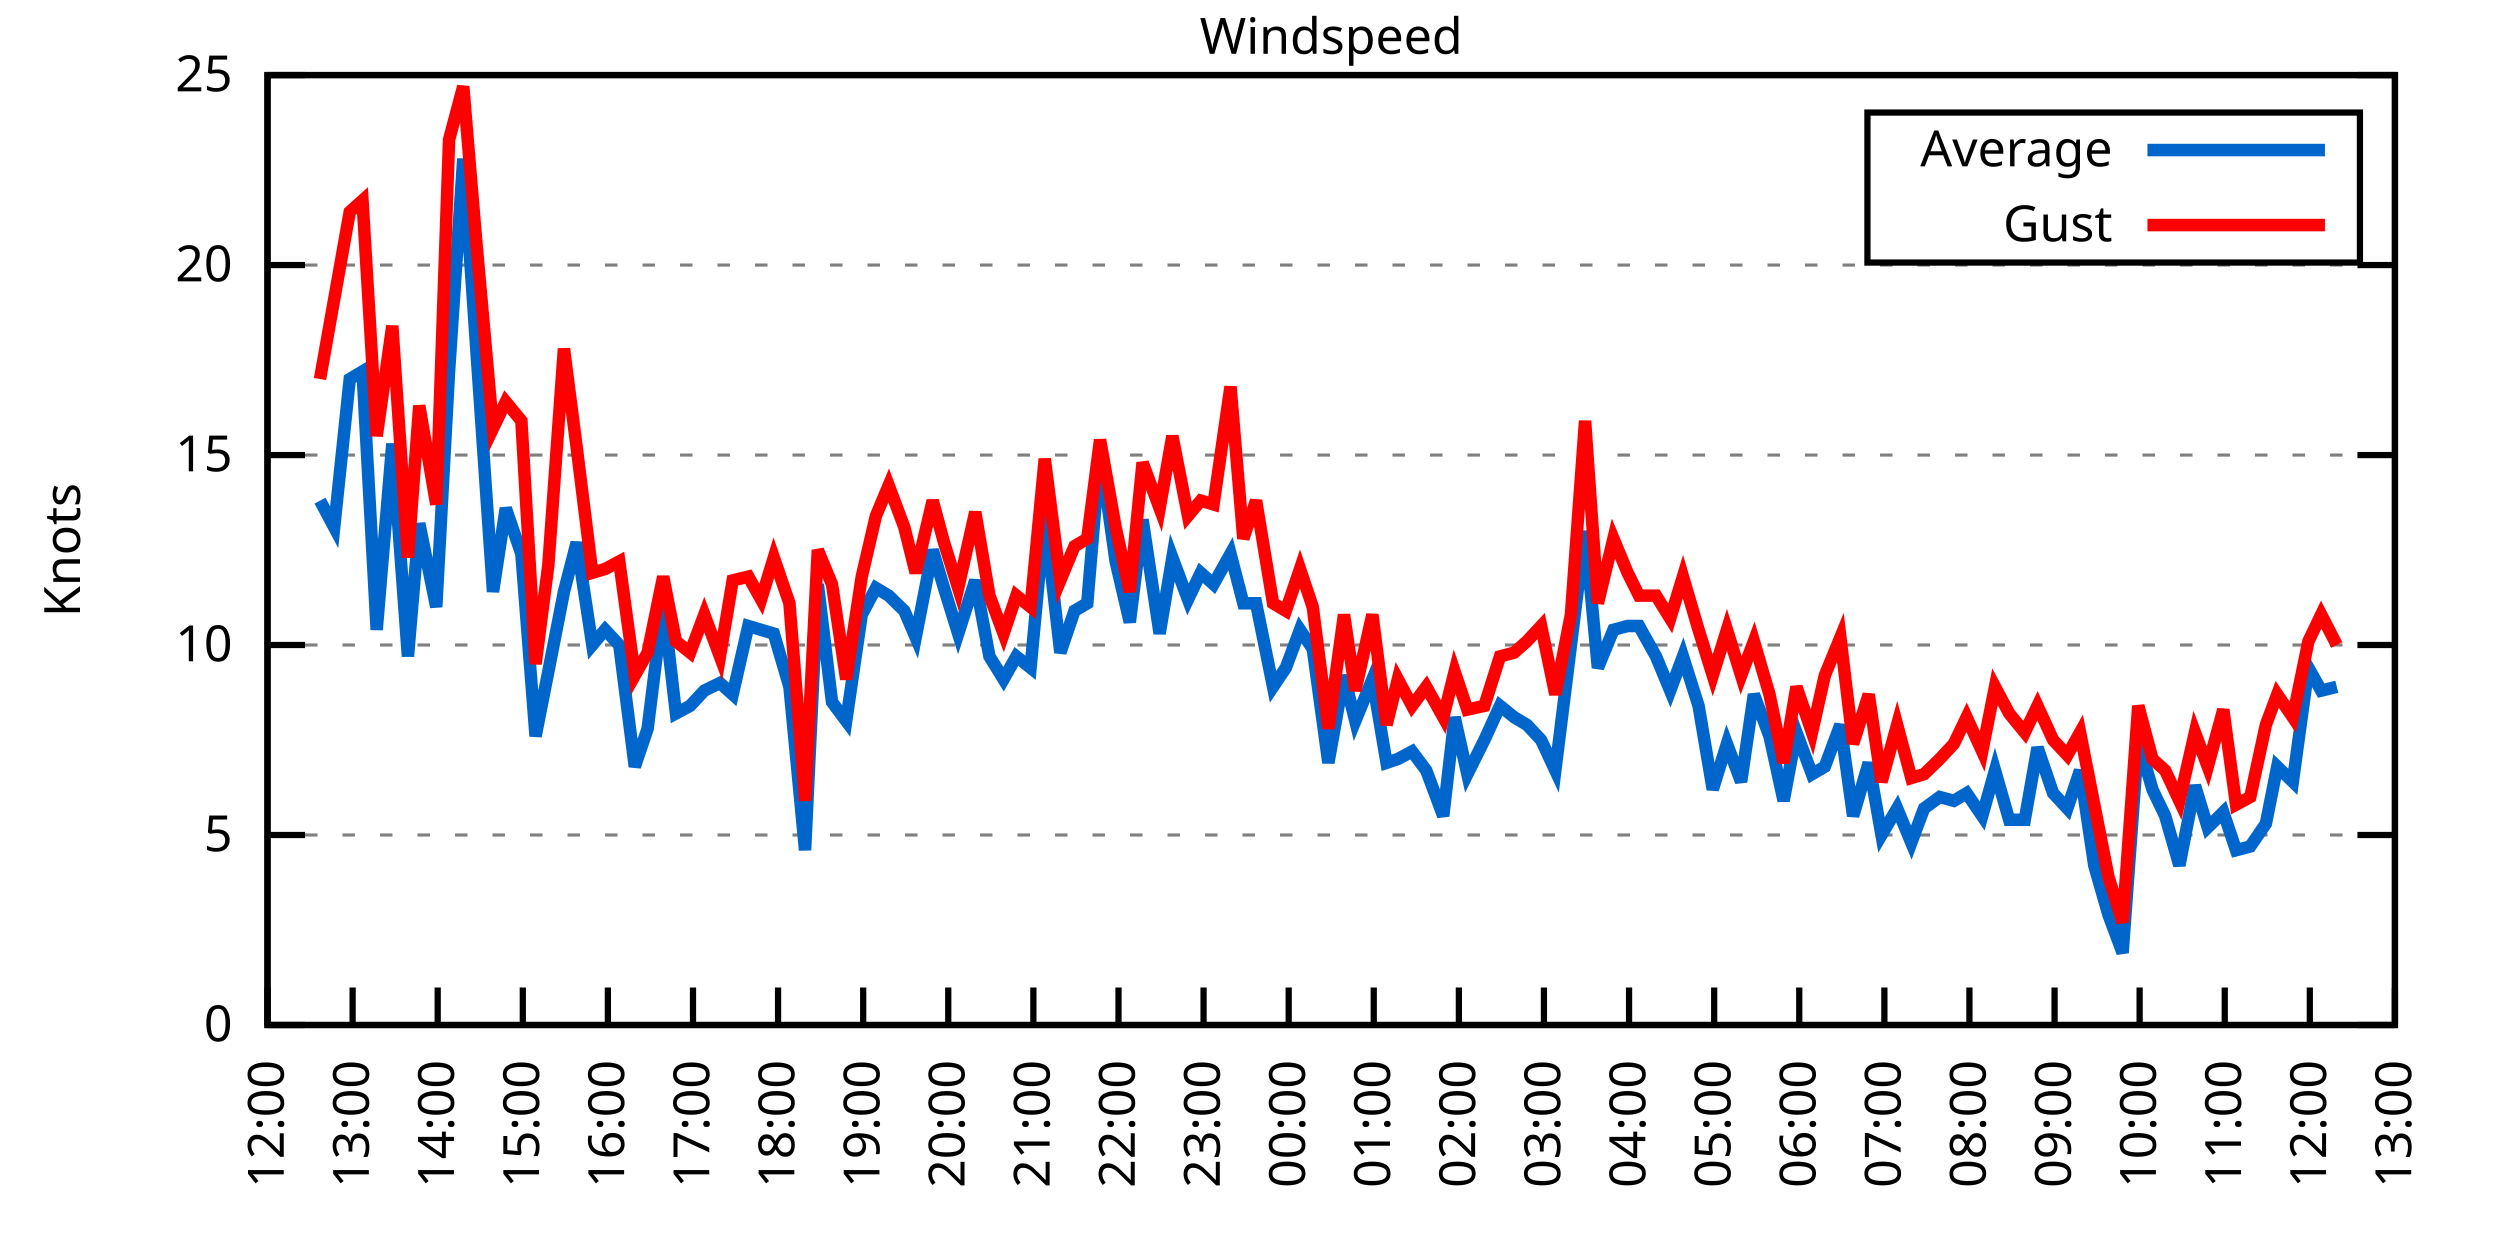
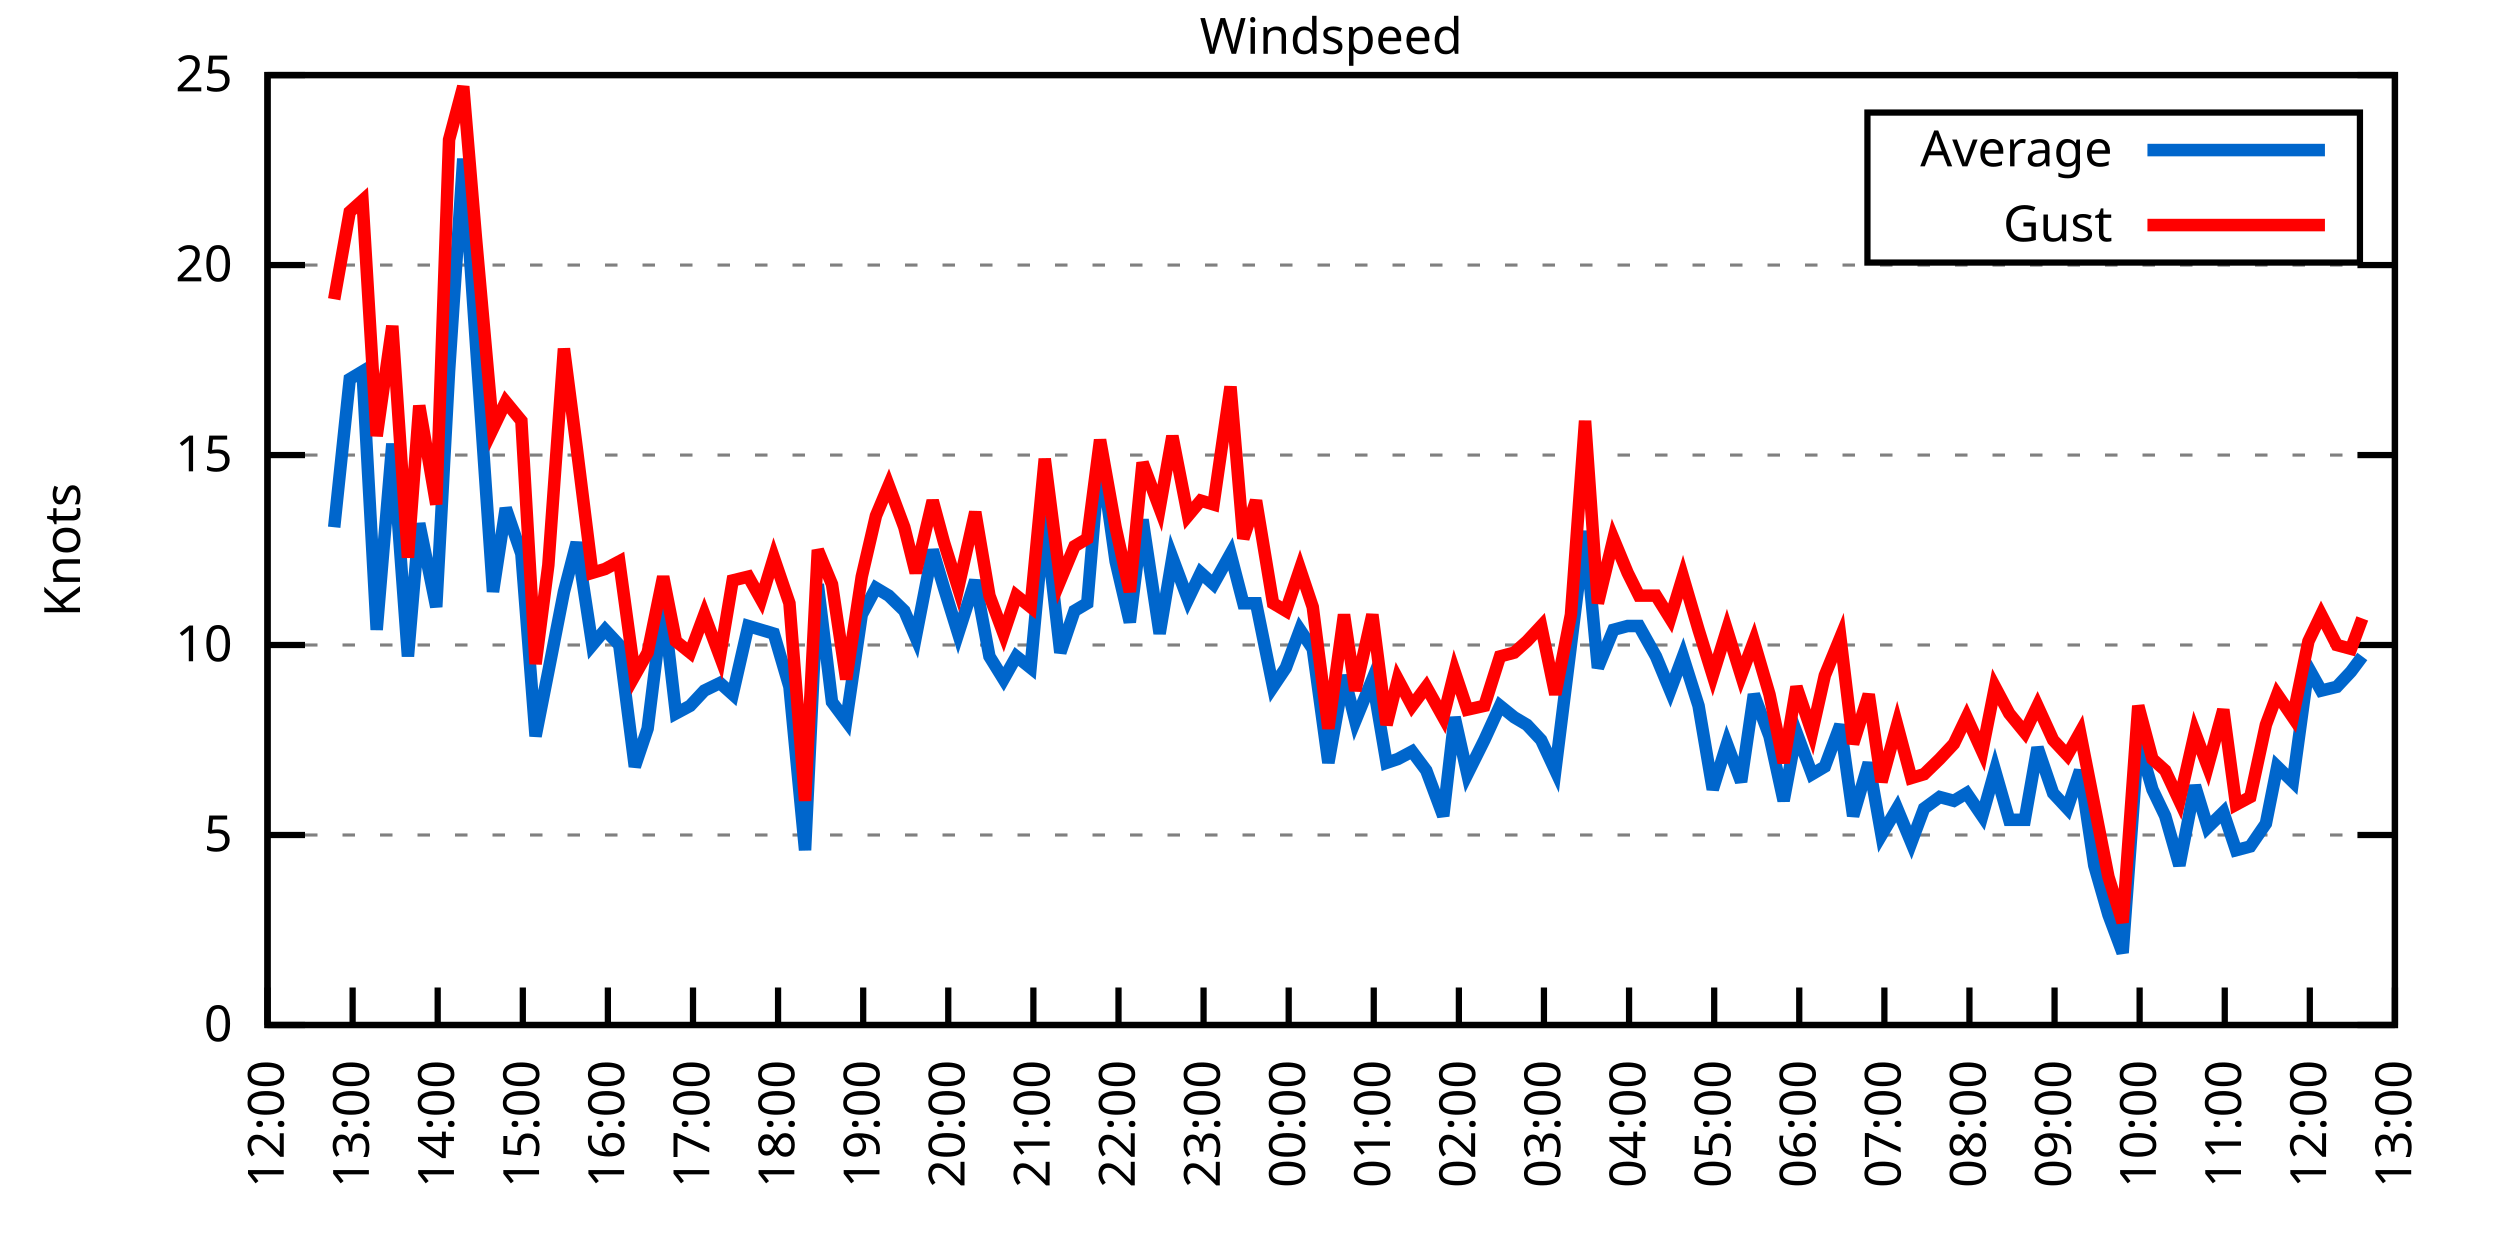
<svg xmlns="http://www.w3.org/2000/svg" xmlns:xlink="http://www.w3.org/1999/xlink" width="400" height="200" viewBox="0 0 400 200">
  <g id="gnuplot_canvas">
    <rect x="0" y="0" width="400" height="200" fill="none" />
    <defs>
      <circle id="gpDot" r="0.5" stroke-width="0.5" stroke="currentColor" />
      <path id="gpPt0" stroke-width="0.333" stroke="currentColor" d="M-1,0 h2 M0,-1 v2" />
      <path id="gpPt1" stroke-width="0.333" stroke="currentColor" d="M-1,-1 L1,1 M1,-1 L-1,1" />
      <path id="gpPt2" stroke-width="0.333" stroke="currentColor" d="M-1,0 L1,0 M0,-1 L0,1 M-1,-1 L1,1 M-1,1 L1,-1" />
      <rect id="gpPt3" stroke-width="0.333" stroke="currentColor" x="-1" y="-1" width="2" height="2" />
      <rect id="gpPt4" stroke-width="0.333" stroke="currentColor" fill="currentColor" x="-1" y="-1" width="2" height="2" />
      <circle id="gpPt5" stroke-width="0.333" stroke="currentColor" cx="0" cy="0" r="1" />
      <use xlink:href="#gpPt5" id="gpPt6" fill="currentColor" stroke="none" />
      <path id="gpPt7" stroke-width="0.333" stroke="currentColor" d="M0,-1.33 L-1.33,0.67 L1.33,0.67 z" />
      <use xlink:href="#gpPt7" id="gpPt8" fill="currentColor" stroke="none" />
      <use xlink:href="#gpPt7" id="gpPt9" stroke="currentColor" transform="rotate(180)" />
      <use xlink:href="#gpPt9" id="gpPt10" fill="currentColor" stroke="none" />
      <use xlink:href="#gpPt3" id="gpPt11" stroke="currentColor" transform="rotate(45)" />
      <use xlink:href="#gpPt11" id="gpPt12" fill="currentColor" stroke="none" />
      <path id="gpPt13" stroke-width="0.333" stroke="currentColor" d="M0,1.330 L1.265,0.411 L0.782,-1.067 L-0.782,-1.076 L-1.265,0.411 z" />
      <use xlink:href="#gpPt13" id="gpPt14" fill="currentColor" stroke="none" />
      <filter id="textbox" filterUnits="objectBoundingBox" x="0" y="0" height="1" width="1">
        <feFlood flood-color="white" flood-opacity="1" result="bgnd" />
        <feComposite in="SourceGraphic" in2="bgnd" operator="atop" />
      </filter>
      <filter id="greybox" filterUnits="objectBoundingBox" x="0" y="0" height="1" width="1">
        <feFlood flood-color="lightgrey" flood-opacity="1" result="grey" />
        <feComposite in="SourceGraphic" in2="grey" operator="atop" />
      </filter>
    </defs>
    <g fill="none" color="white" stroke="currentColor" stroke-width="1.00" stroke-linecap="butt" stroke-linejoin="miter">
</g>
    <g fill="none" color="black" stroke="currentColor" stroke-width="1.00" stroke-linecap="butt" stroke-linejoin="miter">
      <g stroke="none" shape-rendering="crispEdges">
        <polygon fill="rgb(255, 255, 255)" points="42.80,164.00 383.18,164.00 383.18,12.02 42.80,12.02 " />
      </g>
    </g>
    <g fill="none" color="black" stroke="currentColor" stroke-width="1.00" stroke-linecap="butt" stroke-linejoin="miter">
</g>
    <g fill="none" color="black" stroke="black" stroke-width="0.50" stroke-linecap="butt" stroke-linejoin="miter">
</g>
    <g fill="none" color="gray" stroke="currentColor" stroke-width="0.50" stroke-linecap="butt" stroke-linejoin="miter">
      <path stroke="gray" stroke-dasharray="2,4" class="gridline" d="M42.80,164.00 L383.19,164.00  " />
    </g>
    <g fill="none" color="gray" stroke="gray" stroke-width="1.00" stroke-linecap="butt" stroke-linejoin="miter">
</g>
    <g fill="none" color="black" stroke="currentColor" stroke-width="1.00" stroke-linecap="butt" stroke-linejoin="miter">
      <path stroke="black" d="M42.80,164.00 L48.80,164.00 M383.19,164.00 L377.19,164.00  " />
      <g transform="translate(37.20,166.60)" stroke="none" fill="black" font-family="Sans" font-size="8.00" text-anchor="end">
        <text>
          <tspan font-family="Sans"> 0</tspan>
        </text>
      </g>
    </g>
    <g fill="none" color="black" stroke="currentColor" stroke-width="1.00" stroke-linecap="butt" stroke-linejoin="miter">
</g>
    <g fill="none" color="black" stroke="black" stroke-width="0.50" stroke-linecap="butt" stroke-linejoin="miter">
</g>
    <g fill="none" color="gray" stroke="currentColor" stroke-width="0.50" stroke-linecap="butt" stroke-linejoin="miter">
      <path stroke="gray" stroke-dasharray="2,4" class="gridline" d="M42.80,133.60 L383.19,133.60  " />
    </g>
    <g fill="none" color="gray" stroke="gray" stroke-width="1.00" stroke-linecap="butt" stroke-linejoin="miter">
</g>
    <g fill="none" color="black" stroke="currentColor" stroke-width="1.00" stroke-linecap="butt" stroke-linejoin="miter">
      <path stroke="black" d="M42.80,133.60 L48.80,133.60 M383.19,133.60 L377.19,133.60  " />
      <g transform="translate(37.20,136.20)" stroke="none" fill="black" font-family="Sans" font-size="8.00" text-anchor="end">
        <text>
          <tspan font-family="Sans"> 5</tspan>
        </text>
      </g>
    </g>
    <g fill="none" color="black" stroke="currentColor" stroke-width="1.00" stroke-linecap="butt" stroke-linejoin="miter">
</g>
    <g fill="none" color="black" stroke="black" stroke-width="0.50" stroke-linecap="butt" stroke-linejoin="miter">
</g>
    <g fill="none" color="gray" stroke="currentColor" stroke-width="0.50" stroke-linecap="butt" stroke-linejoin="miter">
      <path stroke="gray" stroke-dasharray="2,4" class="gridline" d="M42.80,103.20 L383.19,103.20  " />
    </g>
    <g fill="none" color="gray" stroke="gray" stroke-width="1.00" stroke-linecap="butt" stroke-linejoin="miter">
</g>
    <g fill="none" color="black" stroke="currentColor" stroke-width="1.00" stroke-linecap="butt" stroke-linejoin="miter">
      <path stroke="black" d="M42.80,103.20 L48.80,103.20 M383.19,103.20 L377.19,103.20  " />
      <g transform="translate(37.20,105.80)" stroke="none" fill="black" font-family="Sans" font-size="8.00" text-anchor="end">
        <text>
          <tspan font-family="Sans"> 10</tspan>
        </text>
      </g>
    </g>
    <g fill="none" color="black" stroke="currentColor" stroke-width="1.00" stroke-linecap="butt" stroke-linejoin="miter">
</g>
    <g fill="none" color="black" stroke="black" stroke-width="0.50" stroke-linecap="butt" stroke-linejoin="miter">
</g>
    <g fill="none" color="gray" stroke="currentColor" stroke-width="0.50" stroke-linecap="butt" stroke-linejoin="miter">
      <path stroke="gray" stroke-dasharray="2,4" class="gridline" d="M42.80,72.81 L383.19,72.81  " />
    </g>
    <g fill="none" color="gray" stroke="gray" stroke-width="1.00" stroke-linecap="butt" stroke-linejoin="miter">
</g>
    <g fill="none" color="black" stroke="currentColor" stroke-width="1.00" stroke-linecap="butt" stroke-linejoin="miter">
      <path stroke="black" d="M42.80,72.81 L48.80,72.81 M383.19,72.81 L377.19,72.81  " />
      <g transform="translate(37.20,75.41)" stroke="none" fill="black" font-family="Sans" font-size="8.00" text-anchor="end">
        <text>
          <tspan font-family="Sans"> 15</tspan>
        </text>
      </g>
    </g>
    <g fill="none" color="black" stroke="currentColor" stroke-width="1.00" stroke-linecap="butt" stroke-linejoin="miter">
</g>
    <g fill="none" color="black" stroke="black" stroke-width="0.50" stroke-linecap="butt" stroke-linejoin="miter">
</g>
    <g fill="none" color="gray" stroke="currentColor" stroke-width="0.50" stroke-linecap="butt" stroke-linejoin="miter">
      <path stroke="gray" stroke-dasharray="2,4" class="gridline" d="M42.80,42.41 L383.19,42.41  " />
    </g>
    <g fill="none" color="gray" stroke="gray" stroke-width="1.00" stroke-linecap="butt" stroke-linejoin="miter">
</g>
    <g fill="none" color="black" stroke="currentColor" stroke-width="1.00" stroke-linecap="butt" stroke-linejoin="miter">
      <path stroke="black" d="M42.80,42.41 L48.80,42.41 M383.19,42.41 L377.19,42.41  " />
      <g transform="translate(37.20,45.01)" stroke="none" fill="black" font-family="Sans" font-size="8.00" text-anchor="end">
        <text>
          <tspan font-family="Sans"> 20</tspan>
        </text>
      </g>
    </g>
    <g fill="none" color="black" stroke="currentColor" stroke-width="1.00" stroke-linecap="butt" stroke-linejoin="miter">
</g>
    <g fill="none" color="black" stroke="black" stroke-width="0.50" stroke-linecap="butt" stroke-linejoin="miter">
</g>
    <g fill="none" color="gray" stroke="currentColor" stroke-width="0.50" stroke-linecap="butt" stroke-linejoin="miter">
      <path stroke="gray" stroke-dasharray="2,4" class="gridline" d="M42.80,12.01 L383.19,12.01  " />
    </g>
    <g fill="none" color="gray" stroke="gray" stroke-width="1.00" stroke-linecap="butt" stroke-linejoin="miter">
</g>
    <g fill="none" color="black" stroke="currentColor" stroke-width="1.00" stroke-linecap="butt" stroke-linejoin="miter">
      <path stroke="black" d="M42.80,12.01 L48.80,12.01 M383.19,12.01 L377.19,12.01  " />
      <g transform="translate(37.20,14.61)" stroke="none" fill="black" font-family="Sans" font-size="8.00" text-anchor="end">
        <text>
          <tspan font-family="Sans"> 25</tspan>
        </text>
      </g>
    </g>
    <g fill="none" color="black" stroke="currentColor" stroke-width="1.00" stroke-linecap="butt" stroke-linejoin="miter">
      <path stroke="black" d="M42.80,164.00 L42.80,158.00  " />
      <g transform="translate(45.40,169.60) rotate(270.00)" stroke="none" fill="black" font-family="Sans" font-size="8.00" text-anchor="end">
        <text>
          <tspan font-family="Sans">12:00</tspan>
        </text>
      </g>
    </g>
    <g fill="none" color="black" stroke="currentColor" stroke-width="1.00" stroke-linecap="butt" stroke-linejoin="miter">
      <path stroke="black" d="M56.42,164.00 L56.42,158.00  " />
      <g transform="translate(59.02,169.60) rotate(270.00)" stroke="none" fill="black" font-family="Sans" font-size="8.00" text-anchor="end">
        <text>
          <tspan font-family="Sans">13:00</tspan>
        </text>
      </g>
    </g>
    <g fill="none" color="black" stroke="currentColor" stroke-width="1.00" stroke-linecap="butt" stroke-linejoin="miter">
      <path stroke="black" d="M70.03,164.00 L70.03,158.00  " />
      <g transform="translate(72.63,169.60) rotate(270.00)" stroke="none" fill="black" font-family="Sans" font-size="8.00" text-anchor="end">
        <text>
          <tspan font-family="Sans">14:00</tspan>
        </text>
      </g>
    </g>
    <g fill="none" color="black" stroke="currentColor" stroke-width="1.00" stroke-linecap="butt" stroke-linejoin="miter">
      <path stroke="black" d="M83.65,164.00 L83.65,158.00  " />
      <g transform="translate(86.25,169.60) rotate(270.00)" stroke="none" fill="black" font-family="Sans" font-size="8.00" text-anchor="end">
        <text>
          <tspan font-family="Sans">15:00</tspan>
        </text>
      </g>
    </g>
    <g fill="none" color="black" stroke="currentColor" stroke-width="1.00" stroke-linecap="butt" stroke-linejoin="miter">
      <path stroke="black" d="M97.26,164.00 L97.26,158.00  " />
      <g transform="translate(99.86,169.60) rotate(270.00)" stroke="none" fill="black" font-family="Sans" font-size="8.00" text-anchor="end">
        <text>
          <tspan font-family="Sans">16:00</tspan>
        </text>
      </g>
    </g>
    <g fill="none" color="black" stroke="currentColor" stroke-width="1.00" stroke-linecap="butt" stroke-linejoin="miter">
      <path stroke="black" d="M110.88,164.00 L110.88,158.00  " />
      <g transform="translate(113.48,169.60) rotate(270.00)" stroke="none" fill="black" font-family="Sans" font-size="8.00" text-anchor="end">
        <text>
          <tspan font-family="Sans">17:00</tspan>
        </text>
      </g>
    </g>
    <g fill="none" color="black" stroke="currentColor" stroke-width="1.00" stroke-linecap="butt" stroke-linejoin="miter">
      <path stroke="black" d="M124.49,164.00 L124.49,158.00  " />
      <g transform="translate(127.09,169.60) rotate(270.00)" stroke="none" fill="black" font-family="Sans" font-size="8.00" text-anchor="end">
        <text>
          <tspan font-family="Sans">18:00</tspan>
        </text>
      </g>
    </g>
    <g fill="none" color="black" stroke="currentColor" stroke-width="1.00" stroke-linecap="butt" stroke-linejoin="miter">
      <path stroke="black" d="M138.11,164.00 L138.11,158.00  " />
      <g transform="translate(140.71,169.60) rotate(270.00)" stroke="none" fill="black" font-family="Sans" font-size="8.00" text-anchor="end">
        <text>
          <tspan font-family="Sans">19:00</tspan>
        </text>
      </g>
    </g>
    <g fill="none" color="black" stroke="currentColor" stroke-width="1.00" stroke-linecap="butt" stroke-linejoin="miter">
      <path stroke="black" d="M151.72,164.00 L151.72,158.00  " />
      <g transform="translate(154.32,169.60) rotate(270.00)" stroke="none" fill="black" font-family="Sans" font-size="8.00" text-anchor="end">
        <text>
          <tspan font-family="Sans">20:00</tspan>
        </text>
      </g>
    </g>
    <g fill="none" color="black" stroke="currentColor" stroke-width="1.00" stroke-linecap="butt" stroke-linejoin="miter">
      <path stroke="black" d="M165.34,164.00 L165.34,158.00  " />
      <g transform="translate(167.94,169.60) rotate(270.00)" stroke="none" fill="black" font-family="Sans" font-size="8.00" text-anchor="end">
        <text>
          <tspan font-family="Sans">21:00</tspan>
        </text>
      </g>
    </g>
    <g fill="none" color="black" stroke="currentColor" stroke-width="1.00" stroke-linecap="butt" stroke-linejoin="miter">
      <path stroke="black" d="M178.96,164.00 L178.96,158.00  " />
      <g transform="translate(181.56,169.60) rotate(270.00)" stroke="none" fill="black" font-family="Sans" font-size="8.00" text-anchor="end">
        <text>
          <tspan font-family="Sans">22:00</tspan>
        </text>
      </g>
    </g>
    <g fill="none" color="black" stroke="currentColor" stroke-width="1.00" stroke-linecap="butt" stroke-linejoin="miter">
      <path stroke="black" d="M192.57,164.00 L192.57,158.00  " />
      <g transform="translate(195.17,169.60) rotate(270.00)" stroke="none" fill="black" font-family="Sans" font-size="8.00" text-anchor="end">
        <text>
          <tspan font-family="Sans">23:00</tspan>
        </text>
      </g>
    </g>
    <g fill="none" color="black" stroke="currentColor" stroke-width="1.00" stroke-linecap="butt" stroke-linejoin="miter">
      <path stroke="black" d="M206.19,164.00 L206.19,158.00  " />
      <g transform="translate(208.79,169.60) rotate(270.00)" stroke="none" fill="black" font-family="Sans" font-size="8.00" text-anchor="end">
        <text>
          <tspan font-family="Sans">00:00</tspan>
        </text>
      </g>
    </g>
    <g fill="none" color="black" stroke="currentColor" stroke-width="1.00" stroke-linecap="butt" stroke-linejoin="miter">
      <path stroke="black" d="M219.80,164.00 L219.80,158.00  " />
      <g transform="translate(222.40,169.60) rotate(270.00)" stroke="none" fill="black" font-family="Sans" font-size="8.00" text-anchor="end">
        <text>
          <tspan font-family="Sans">01:00</tspan>
        </text>
      </g>
    </g>
    <g fill="none" color="black" stroke="currentColor" stroke-width="1.00" stroke-linecap="butt" stroke-linejoin="miter">
      <path stroke="black" d="M233.42,164.00 L233.42,158.00  " />
      <g transform="translate(236.02,169.60) rotate(270.00)" stroke="none" fill="black" font-family="Sans" font-size="8.00" text-anchor="end">
        <text>
          <tspan font-family="Sans">02:00</tspan>
        </text>
      </g>
    </g>
    <g fill="none" color="black" stroke="currentColor" stroke-width="1.00" stroke-linecap="butt" stroke-linejoin="miter">
      <path stroke="black" d="M247.03,164.00 L247.03,158.00  " />
      <g transform="translate(249.63,169.60) rotate(270.00)" stroke="none" fill="black" font-family="Sans" font-size="8.00" text-anchor="end">
        <text>
          <tspan font-family="Sans">03:00</tspan>
        </text>
      </g>
    </g>
    <g fill="none" color="black" stroke="currentColor" stroke-width="1.00" stroke-linecap="butt" stroke-linejoin="miter">
      <path stroke="black" d="M260.65,164.00 L260.65,158.00  " />
      <g transform="translate(263.25,169.60) rotate(270.00)" stroke="none" fill="black" font-family="Sans" font-size="8.00" text-anchor="end">
        <text>
          <tspan font-family="Sans">04:00</tspan>
        </text>
      </g>
    </g>
    <g fill="none" color="black" stroke="currentColor" stroke-width="1.00" stroke-linecap="butt" stroke-linejoin="miter">
      <path stroke="black" d="M274.27,164.00 L274.27,158.00  " />
      <g transform="translate(276.87,169.60) rotate(270.00)" stroke="none" fill="black" font-family="Sans" font-size="8.00" text-anchor="end">
        <text>
          <tspan font-family="Sans">05:00</tspan>
        </text>
      </g>
    </g>
    <g fill="none" color="black" stroke="currentColor" stroke-width="1.00" stroke-linecap="butt" stroke-linejoin="miter">
      <path stroke="black" d="M287.88,164.00 L287.88,158.00  " />
      <g transform="translate(290.48,169.60) rotate(270.00)" stroke="none" fill="black" font-family="Sans" font-size="8.00" text-anchor="end">
        <text>
          <tspan font-family="Sans">06:00</tspan>
        </text>
      </g>
    </g>
    <g fill="none" color="black" stroke="currentColor" stroke-width="1.00" stroke-linecap="butt" stroke-linejoin="miter">
      <path stroke="black" d="M301.50,164.00 L301.50,158.00  " />
      <g transform="translate(304.10,169.60) rotate(270.00)" stroke="none" fill="black" font-family="Sans" font-size="8.00" text-anchor="end">
        <text>
          <tspan font-family="Sans">07:00</tspan>
        </text>
      </g>
    </g>
    <g fill="none" color="black" stroke="currentColor" stroke-width="1.00" stroke-linecap="butt" stroke-linejoin="miter">
      <path stroke="black" d="M315.11,164.00 L315.11,158.00  " />
      <g transform="translate(317.71,169.60) rotate(270.00)" stroke="none" fill="black" font-family="Sans" font-size="8.00" text-anchor="end">
        <text>
          <tspan font-family="Sans">08:00</tspan>
        </text>
      </g>
    </g>
    <g fill="none" color="black" stroke="currentColor" stroke-width="1.00" stroke-linecap="butt" stroke-linejoin="miter">
      <path stroke="black" d="M328.73,164.00 L328.73,158.00  " />
      <g transform="translate(331.33,169.60) rotate(270.00)" stroke="none" fill="black" font-family="Sans" font-size="8.00" text-anchor="end">
        <text>
          <tspan font-family="Sans">09:00</tspan>
        </text>
      </g>
    </g>
    <g fill="none" color="black" stroke="currentColor" stroke-width="1.00" stroke-linecap="butt" stroke-linejoin="miter">
      <path stroke="black" d="M342.34,164.00 L342.34,158.00  " />
      <g transform="translate(344.94,169.60) rotate(270.00)" stroke="none" fill="black" font-family="Sans" font-size="8.00" text-anchor="end">
        <text>
          <tspan font-family="Sans">10:00</tspan>
        </text>
      </g>
    </g>
    <g fill="none" color="black" stroke="currentColor" stroke-width="1.00" stroke-linecap="butt" stroke-linejoin="miter">
      <path stroke="black" d="M355.96,164.00 L355.96,158.00  " />
      <g transform="translate(358.56,169.60) rotate(270.00)" stroke="none" fill="black" font-family="Sans" font-size="8.00" text-anchor="end">
        <text>
          <tspan font-family="Sans">11:00</tspan>
        </text>
      </g>
    </g>
    <g fill="none" color="black" stroke="currentColor" stroke-width="1.00" stroke-linecap="butt" stroke-linejoin="miter">
      <path stroke="black" d="M369.57,164.00 L369.57,158.00  " />
      <g transform="translate(372.17,169.60) rotate(270.00)" stroke="none" fill="black" font-family="Sans" font-size="8.00" text-anchor="end">
        <text>
          <tspan font-family="Sans">12:00</tspan>
        </text>
      </g>
    </g>
    <g fill="none" color="black" stroke="currentColor" stroke-width="1.00" stroke-linecap="butt" stroke-linejoin="miter">
      <path stroke="black" d="M383.19,164.00 L383.19,158.00  " />
      <g transform="translate(385.79,169.60) rotate(270.00)" stroke="none" fill="black" font-family="Sans" font-size="8.00" text-anchor="end">
        <text>
          <tspan font-family="Sans">13:00</tspan>
        </text>
      </g>
    </g>
    <g fill="none" color="black" stroke="currentColor" stroke-width="1.00" stroke-linecap="butt" stroke-linejoin="miter">
</g>
    <g fill="none" color="black" stroke="currentColor" stroke-width="1.00" stroke-linecap="butt" stroke-linejoin="miter">
      <path stroke="black" d="M42.80,12.01 L42.80,164.00 L383.19,164.00 L383.19,12.01 L42.80,12.01 Z  " />
    </g>
    <g fill="none" color="black" stroke="currentColor" stroke-width="1.00" stroke-linecap="butt" stroke-linejoin="miter">
</g>
    <g fill="none" color="black" stroke="currentColor" stroke-width="1.00" stroke-linecap="butt" stroke-linejoin="miter">
      <path stroke="black" d="M298.79,42.01 L298.79,18.01 L377.59,18.01 L377.59,42.01 L298.79,42.01 Z  " />
    </g>
    <g id="Windspeed_plot_1">
      <g fill="none" color="white" stroke="black" stroke-width="2.00" stroke-linecap="butt" stroke-linejoin="miter">
</g>
      <g fill="none" color="black" stroke="currentColor" stroke-width="2.00" stroke-linecap="butt" stroke-linejoin="miter">
        <g transform="translate(337.99,26.61)" stroke="none" fill="black" font-family="Sans" font-size="8.00" text-anchor="end">
          <text>
            <tspan font-family="Sans">Average</tspan>
          </text>
        </g>
      </g>
      <g fill="none" color="black" stroke="currentColor" stroke-width="2.00" stroke-linecap="butt" stroke-linejoin="miter">
-         <path stroke="rgb(  0, 102, 204)" d="M343.59,24.01 L371.99,24.01 M51.20,80.10 L53.47,84.36 L55.96,60.65 L58.00,59.43 L60.27,100.77 L62.77,70.98   L65.27,105.03 L67.08,83.75 L69.80,97.12 L71.85,59.43 L74.12,25.39 L76.16,55.18 L78.88,94.69 L80.92,81.32   L83.42,88.61 L85.69,117.80 L87.73,107.46 L90.23,94.69 L92.27,86.79 L94.77,103.20 L96.81,100.77 L99.08,103.20   L101.57,122.66 L103.62,116.58 L106.11,96.52 L108.15,114.15 L110.42,112.93 L112.69,110.50 L115.19,109.28 L117.23,111.11   L119.73,100.16 L121.77,100.77 L123.81,101.38 L126.31,109.89 L128.81,136.03 L130.85,93.48 L133.12,112.32 L135.39,115.36   L137.88,98.34 L140.15,94.08 L142.19,95.30 L144.69,97.73 L146.51,101.99 L149.23,88.00 L151.04,94.08 L153.31,101.38   L156.04,92.87 L158.31,105.03 L160.57,108.68 L162.62,105.03 L164.89,106.85 L167.16,82.53 L169.65,104.42 L171.92,97.73   L173.96,96.52 L176.01,72.20 L178.50,89.83 L180.77,99.56 L182.81,83.14 L185.54,101.38 L187.58,89.22 L190.08,95.91   L192.12,91.65 L194.16,93.48 L196.88,88.61 L198.93,96.52 L200.97,96.52 L203.69,109.89 L205.73,106.85 L208.00,100.77   L210.04,103.81 L212.54,122.05 L215.04,108.07 L216.85,115.36 L219.58,108.68 L221.85,122.05 L223.66,121.44 L225.93,120.23   L228.20,123.27 L230.92,130.56 L232.74,114.76 L234.78,123.87 L237.50,118.40 L240.00,112.93 L242.27,114.76 L244.31,115.97   L246.58,118.40 L248.85,123.27 L251.35,103.20 L253.61,84.97 L255.66,106.85 L258.15,100.77 L260.42,100.16 L262.24,100.16   L264.96,105.03 L267.23,110.50 L269.27,105.03 L271.77,112.93 L274.04,126.31 L276.31,119.01 L278.58,125.09 L280.62,111.11   L283.12,117.80 L285.38,128.13 L287.43,117.19 L289.92,123.87 L291.97,122.66 L294.46,115.97 L296.50,130.56 L299.00,122.05   L301.04,133.60 L303.54,129.35 L305.81,134.82 L307.85,129.35 L310.35,127.52 L312.62,128.13 L314.66,126.91 L317.15,130.56   L319.20,123.27 L321.47,131.17 L323.96,131.17 L326.00,119.62 L328.50,126.91 L330.77,129.35 L332.81,123.27 L335.08,138.47   L337.35,146.37 L339.62,152.45 L342.12,118.40 L344.39,126.31 L346.43,130.56 L348.70,138.47 L351.19,125.70 L353.24,132.39   L355.73,129.95 L357.77,136.03 L360.04,135.43 L362.54,131.78 L364.36,122.66 L366.85,125.09 L369.35,106.85 L371.39,110.50   L373.89,109.89  " />
+         <path stroke="rgb(  0, 102, 204)" d="M343.59,24.01 L371.99,24.01 M53.47,84.36 L55.96,60.65 L58.00,59.43 L60.27,100.77 L62.77,70.98 L65.27,105.03   L67.08,83.75 L69.80,97.12 L71.85,59.43 L74.12,25.39 L76.16,55.18 L78.88,94.69 L80.92,81.32 L83.42,88.61   L85.69,117.80 L87.73,107.46 L90.23,94.69 L92.27,86.79 L94.77,103.20 L96.81,100.77 L99.08,103.20 L101.57,122.66   L103.62,116.58 L106.11,96.52 L108.15,114.15 L110.42,112.93 L112.69,110.50 L115.19,109.28 L117.23,111.11 L119.73,100.16   L121.77,100.77 L123.81,101.38 L126.31,109.89 L128.81,136.03 L130.85,93.48 L133.12,112.32 L135.39,115.36 L137.88,98.34   L140.15,94.08 L142.19,95.30 L144.69,97.73 L146.51,101.99 L149.23,88.00 L151.04,94.08 L153.31,101.38 L156.04,92.87   L158.31,105.03 L160.57,108.68 L162.62,105.03 L164.89,106.85 L167.16,82.53 L169.65,104.42 L171.92,97.73 L173.96,96.52   L176.01,72.20 L178.50,89.83 L180.77,99.56 L182.81,83.14 L185.54,101.38 L187.58,89.22 L190.08,95.91 L192.12,91.65   L194.16,93.48 L196.88,88.61 L198.93,96.52 L200.97,96.52 L203.69,109.89 L205.73,106.85 L208.00,100.77 L210.04,103.81   L212.54,122.05 L215.04,108.07 L216.85,115.36 L219.58,108.68 L221.85,122.05 L223.66,121.44 L225.93,120.23 L228.20,123.27   L230.92,130.56 L232.74,114.76 L234.78,123.87 L237.50,118.40 L240.00,112.93 L242.27,114.76 L244.31,115.97 L246.58,118.40   L248.85,123.27 L251.35,103.20 L253.61,84.97 L255.66,106.85 L258.15,100.77 L260.42,100.16 L262.24,100.16 L264.96,105.03   L267.23,110.50 L269.27,105.03 L271.77,112.93 L274.04,126.31 L276.31,119.01 L278.58,125.09 L280.62,111.11 L283.12,117.80   L285.38,128.13 L287.43,117.19 L289.92,123.87 L291.97,122.66 L294.46,115.97 L296.50,130.56 L299.00,122.05 L301.04,133.60   L303.54,129.35 L305.81,134.82 L307.85,129.35 L310.35,127.52 L312.62,128.13 L314.66,126.91 L317.15,130.56 L319.20,123.27   L321.47,131.17 L323.96,131.17 L326.00,119.62 L328.50,126.91 L330.77,129.35 L332.81,123.27 L335.08,138.47 L337.35,146.37   L339.62,152.45 L342.12,118.40 L344.39,126.31 L346.43,130.56 L348.70,138.47 L351.19,125.70 L353.24,132.39 L355.73,129.95   L357.77,136.03 L360.04,135.43 L362.54,131.78 L364.36,122.66 L366.85,125.09 L369.35,106.85 L371.39,110.50 L373.89,109.89   L376.16,107.46 L377.97,105.03  " />
      </g>
    </g>
    <g id="Windspeed_plot_2">
      <g fill="none" color="black" stroke="currentColor" stroke-width="2.00" stroke-linecap="butt" stroke-linejoin="miter">
        <g transform="translate(337.99,38.61)" stroke="none" fill="black" font-family="Sans" font-size="8.00" text-anchor="end">
          <text>
            <tspan font-family="Sans">Gust</tspan>
          </text>
        </g>
      </g>
      <g fill="none" color="black" stroke="currentColor" stroke-width="2.00" stroke-linecap="butt" stroke-linejoin="miter">
-         <path stroke="rgb(255,   0,   0)" d="M343.59,36.01 L371.99,36.01 M51.20,60.65 L53.47,47.88 L55.96,33.90 L58.00,32.07 L60.27,69.77 L62.77,52.14   L65.27,89.22 L67.08,64.90 L69.80,80.71 L71.85,22.35 L74.12,13.83 L76.16,38.15 L78.88,68.55 L80.92,64.29   L83.42,67.33 L85.69,106.24 L87.73,90.44 L90.23,55.78 L92.27,71.59 L94.77,91.65 L96.81,91.04 L99.08,89.83   L101.57,108.07 L103.62,104.42 L106.11,92.26 L108.15,102.60 L110.42,104.42 L112.69,98.34 L115.19,105.03 L117.23,92.87   L119.73,92.26 L121.77,95.91 L123.81,89.22 L126.31,96.52 L128.81,128.13 L130.85,88.00 L133.12,93.48 L135.39,108.68   L137.88,92.26 L140.15,82.53 L142.19,77.67 L144.69,84.36 L146.51,91.65 L149.23,80.10 L151.04,86.79 L153.31,94.08   L156.04,81.93 L158.31,95.30 L160.57,101.38 L162.62,95.30 L164.89,97.12 L167.16,73.41 L169.65,92.87 L171.92,87.40   L173.96,86.18 L176.01,70.37 L178.50,84.36 L180.77,94.69 L182.81,74.02 L185.54,81.32 L187.58,69.77 L190.08,82.53   L192.12,80.10 L194.16,80.71 L196.88,61.86 L198.93,86.18 L200.97,80.10 L203.69,96.52 L205.73,97.73 L208.00,91.04   L210.04,97.12 L212.54,116.58 L215.04,98.34 L216.85,110.50 L219.58,98.34 L221.85,115.97 L223.66,108.68 L225.93,112.93   L228.20,109.89 L230.92,114.76 L232.74,107.46 L234.78,113.54 L237.50,112.93 L240.00,105.03 L242.27,104.42 L244.31,102.60   L246.58,100.16 L248.85,111.11 L251.35,98.34 L253.61,67.33 L255.66,96.52 L258.15,86.18 L260.42,91.65 L262.24,95.30   L264.96,95.30 L267.23,98.95 L269.27,92.26 L271.77,100.77 L274.04,108.07 L276.31,100.77 L278.58,108.07 L280.62,102.60   L283.12,111.11 L285.38,122.05 L287.43,109.89 L289.92,117.19 L291.97,108.07 L294.46,101.99 L296.50,119.01 L299.00,111.11   L301.04,125.09 L303.54,115.97 L305.81,124.48 L307.85,123.87 L310.35,121.44 L312.62,119.01 L314.66,114.76 L317.15,120.23   L319.20,109.89 L321.47,114.15 L323.96,117.19 L326.00,112.93 L328.50,118.40 L330.77,120.83 L332.81,117.19 L335.08,128.74   L337.35,140.29 L339.62,147.59 L342.12,112.93 L344.39,121.44 L346.43,123.27 L348.70,128.13 L351.19,117.19 L353.24,122.66   L355.73,113.54 L357.77,128.74 L360.04,127.52 L362.54,115.97 L364.36,111.11 L366.85,114.76 L369.35,102.60 L371.39,98.34   L373.89,103.20  " />
+         <path stroke="rgb(255,   0,   0)" d="M343.59,36.01 L371.99,36.01 M53.47,47.88 L55.96,33.90 L58.00,32.07 L60.27,69.77 L62.77,52.14 L65.27,89.22   L67.08,64.90 L69.80,80.71 L71.85,22.35 L74.12,13.83 L76.16,38.15 L78.88,68.55 L80.92,64.29 L83.42,67.33   L85.69,106.24 L87.73,90.44 L90.23,55.78 L92.27,71.59 L94.77,91.65 L96.81,91.04 L99.08,89.83 L101.57,108.07   L103.62,104.42 L106.11,92.26 L108.15,102.60 L110.42,104.42 L112.69,98.34 L115.19,105.03 L117.23,92.87 L119.73,92.26   L121.77,95.91 L123.81,89.22 L126.31,96.52 L128.81,128.13 L130.85,88.00 L133.12,93.48 L135.39,108.68 L137.88,92.26   L140.15,82.53 L142.19,77.67 L144.69,84.36 L146.51,91.65 L149.23,80.10 L151.04,86.79 L153.31,94.08 L156.04,81.93   L158.31,95.30 L160.57,101.38 L162.62,95.30 L164.89,97.12 L167.16,73.41 L169.65,92.87 L171.92,87.40 L173.96,86.18   L176.01,70.37 L178.50,84.36 L180.77,94.69 L182.81,74.02 L185.54,81.32 L187.58,69.77 L190.08,82.53 L192.12,80.10   L194.16,80.71 L196.88,61.86 L198.93,86.18 L200.97,80.10 L203.69,96.52 L205.73,97.73 L208.00,91.04 L210.04,97.12   L212.54,116.58 L215.04,98.34 L216.85,110.50 L219.58,98.34 L221.85,115.97 L223.66,108.68 L225.93,112.93 L228.20,109.89   L230.92,114.76 L232.74,107.46 L234.78,113.54 L237.50,112.93 L240.00,105.03 L242.27,104.42 L244.31,102.60 L246.58,100.16   L248.85,111.11 L251.35,98.34 L253.61,67.33 L255.66,96.52 L258.15,86.18 L260.42,91.65 L262.24,95.30 L264.96,95.30   L267.23,98.95 L269.27,92.26 L271.77,100.77 L274.04,108.07 L276.31,100.77 L278.58,108.07 L280.62,102.60 L283.12,111.11   L285.38,122.05 L287.43,109.89 L289.92,117.19 L291.97,108.07 L294.46,101.99 L296.50,119.01 L299.00,111.11 L301.04,125.09   L303.54,115.97 L305.81,124.48 L307.85,123.87 L310.35,121.44 L312.62,119.01 L314.66,114.76 L317.15,120.23 L319.20,109.89   L321.47,114.15 L323.96,117.19 L326.00,112.93 L328.50,118.40 L330.77,120.83 L332.81,117.19 L335.08,128.74 L337.35,140.29   L339.62,147.59 L342.12,112.93 L344.39,121.44 L346.43,123.27 L348.70,128.13 L351.19,117.19 L353.24,122.66 L355.73,113.54   L357.77,128.74 L360.04,127.52 L362.54,115.97 L364.36,111.11 L366.85,114.76 L369.35,102.60 L371.39,98.34 L373.89,103.20   L376.16,103.81 L377.97,98.95  " />
      </g>
    </g>
    <g fill="none" color="black" stroke="currentColor" stroke-width="2.00" stroke-linecap="butt" stroke-linejoin="miter">
</g>
    <g fill="none" color="black" stroke="black" stroke-width="1.00" stroke-linecap="butt" stroke-linejoin="miter">
</g>
    <g fill="none" color="black" stroke="currentColor" stroke-width="1.00" stroke-linecap="butt" stroke-linejoin="miter">
      <path stroke="black" d="M42.80,12.01 L42.80,164.00 L383.19,164.00 L383.19,12.01 L42.80,12.01 Z  " />
      <g transform="translate(12.80,88.01) rotate(270.00)" stroke="none" fill="black" font-family="Sans" font-size="8.00" text-anchor="middle">
        <text>
          <tspan font-family="Sans">Knots</tspan>
        </text>
      </g>
    </g>
    <g fill="none" color="black" stroke="currentColor" stroke-width="1.00" stroke-linecap="butt" stroke-linejoin="miter">
</g>
    <g fill="none" color="black" stroke="currentColor" stroke-width="1.00" stroke-linecap="butt" stroke-linejoin="miter">
      <g transform="translate(212.99,8.61)" stroke="none" fill="black" font-family="Sans" font-size="8.00" text-anchor="middle">
        <text>
          <tspan font-family="Sans">Windspeed</tspan>
        </text>
      </g>
    </g>
    <g fill="none" color="black" stroke="currentColor" stroke-width="1.00" stroke-linecap="butt" stroke-linejoin="miter">
</g>
  </g>
</svg>
